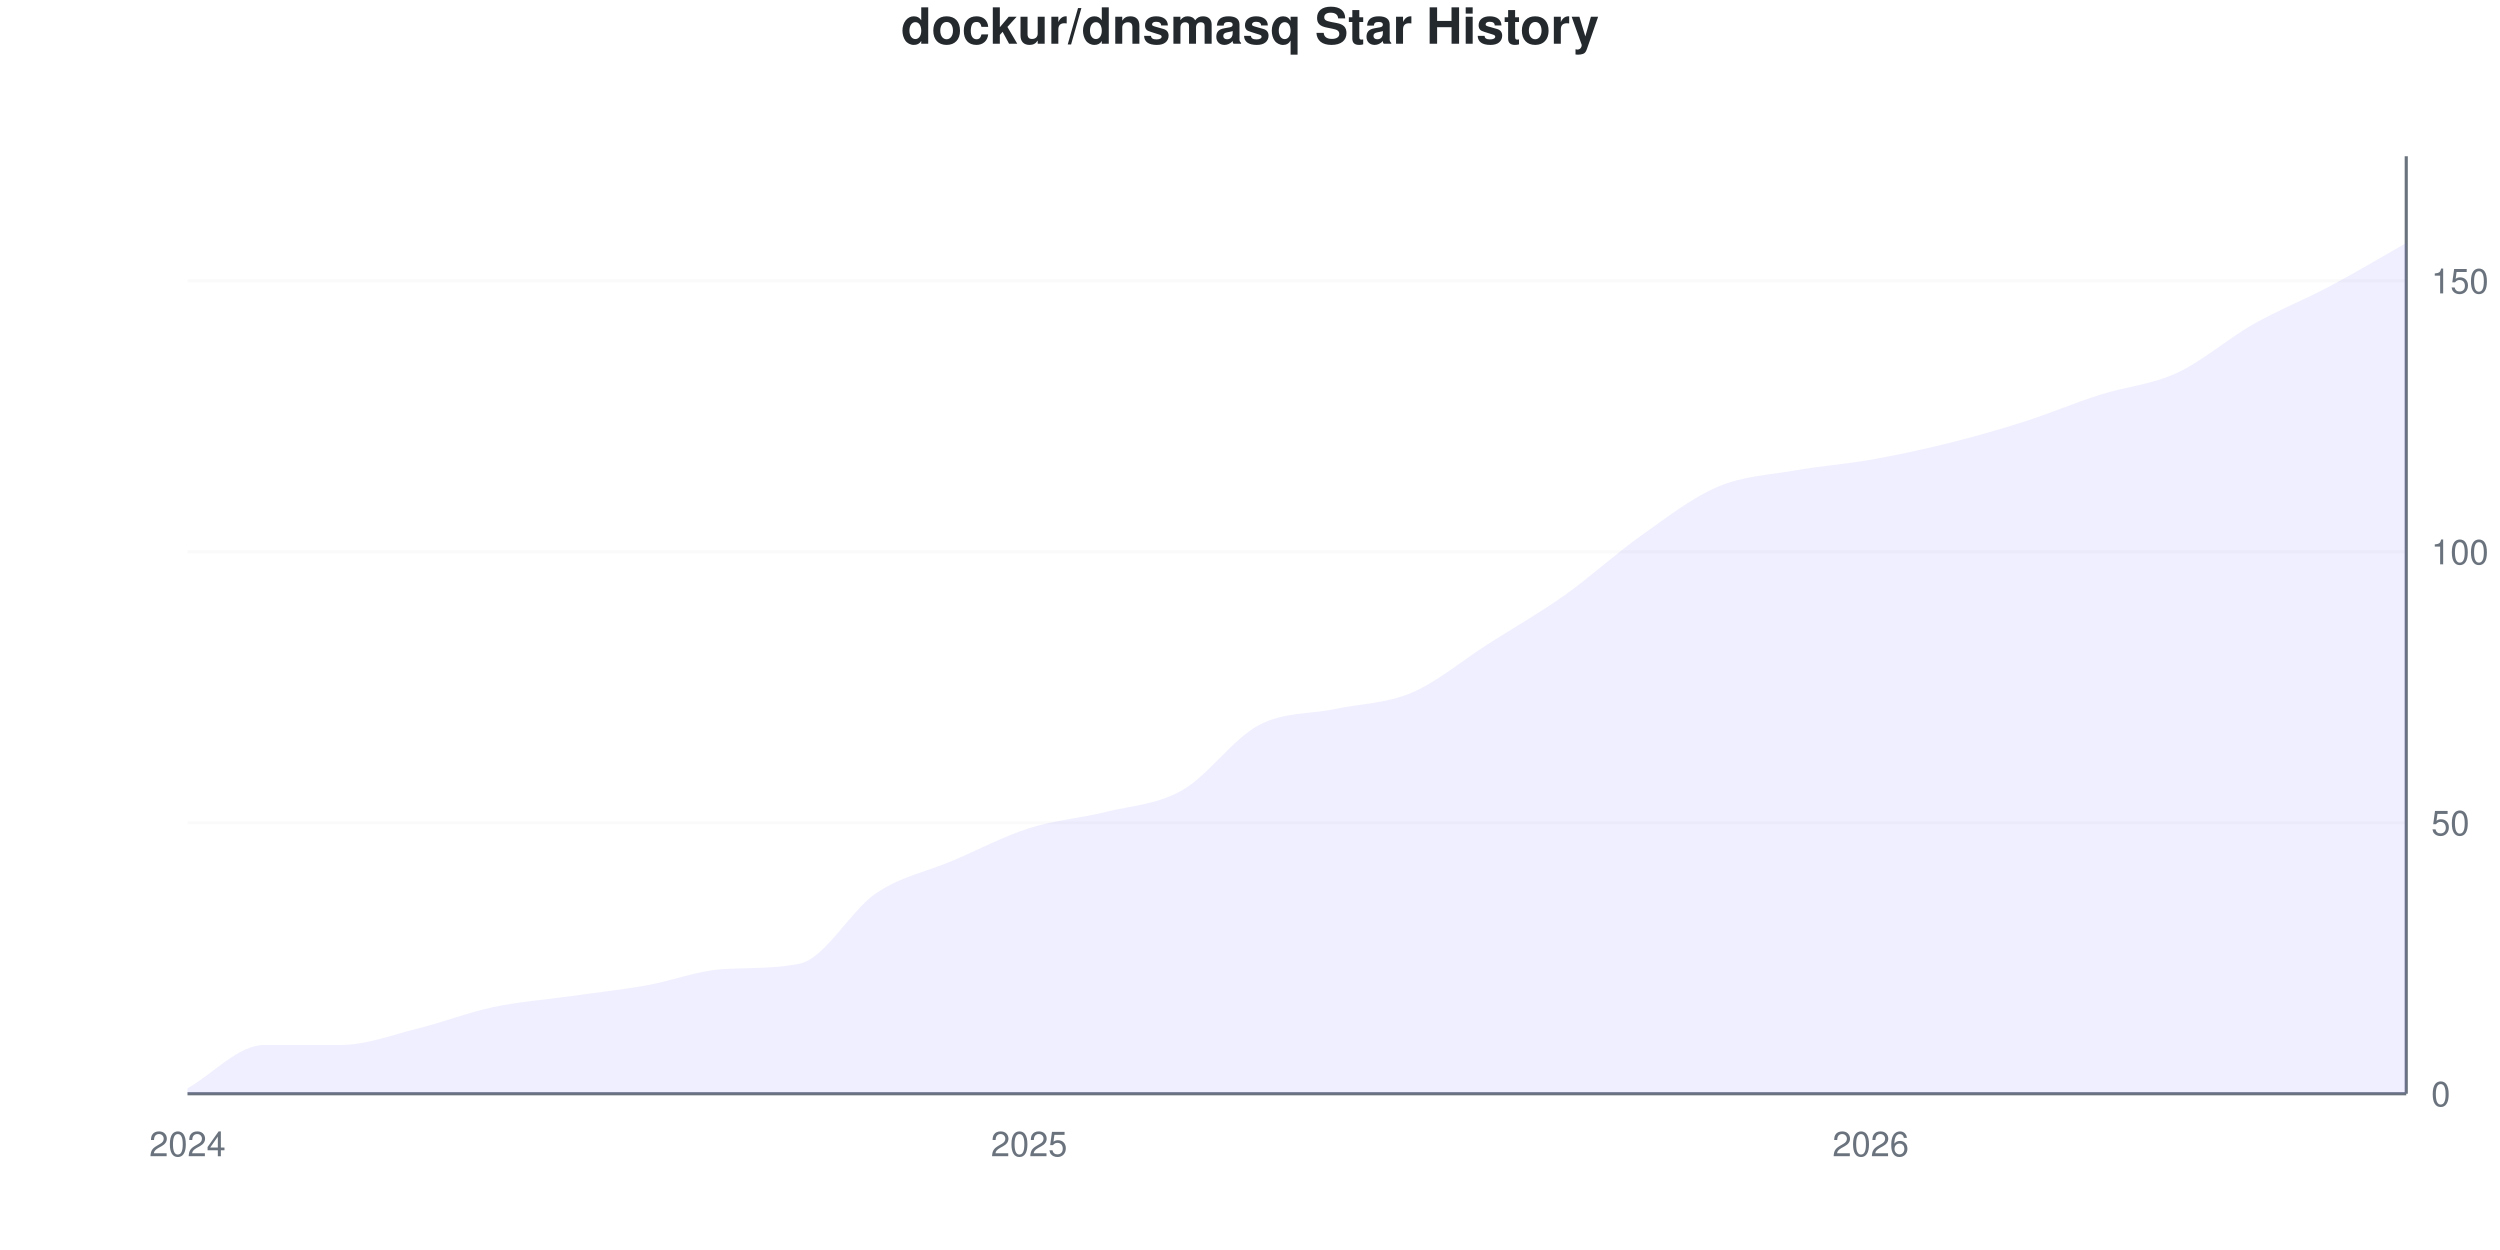
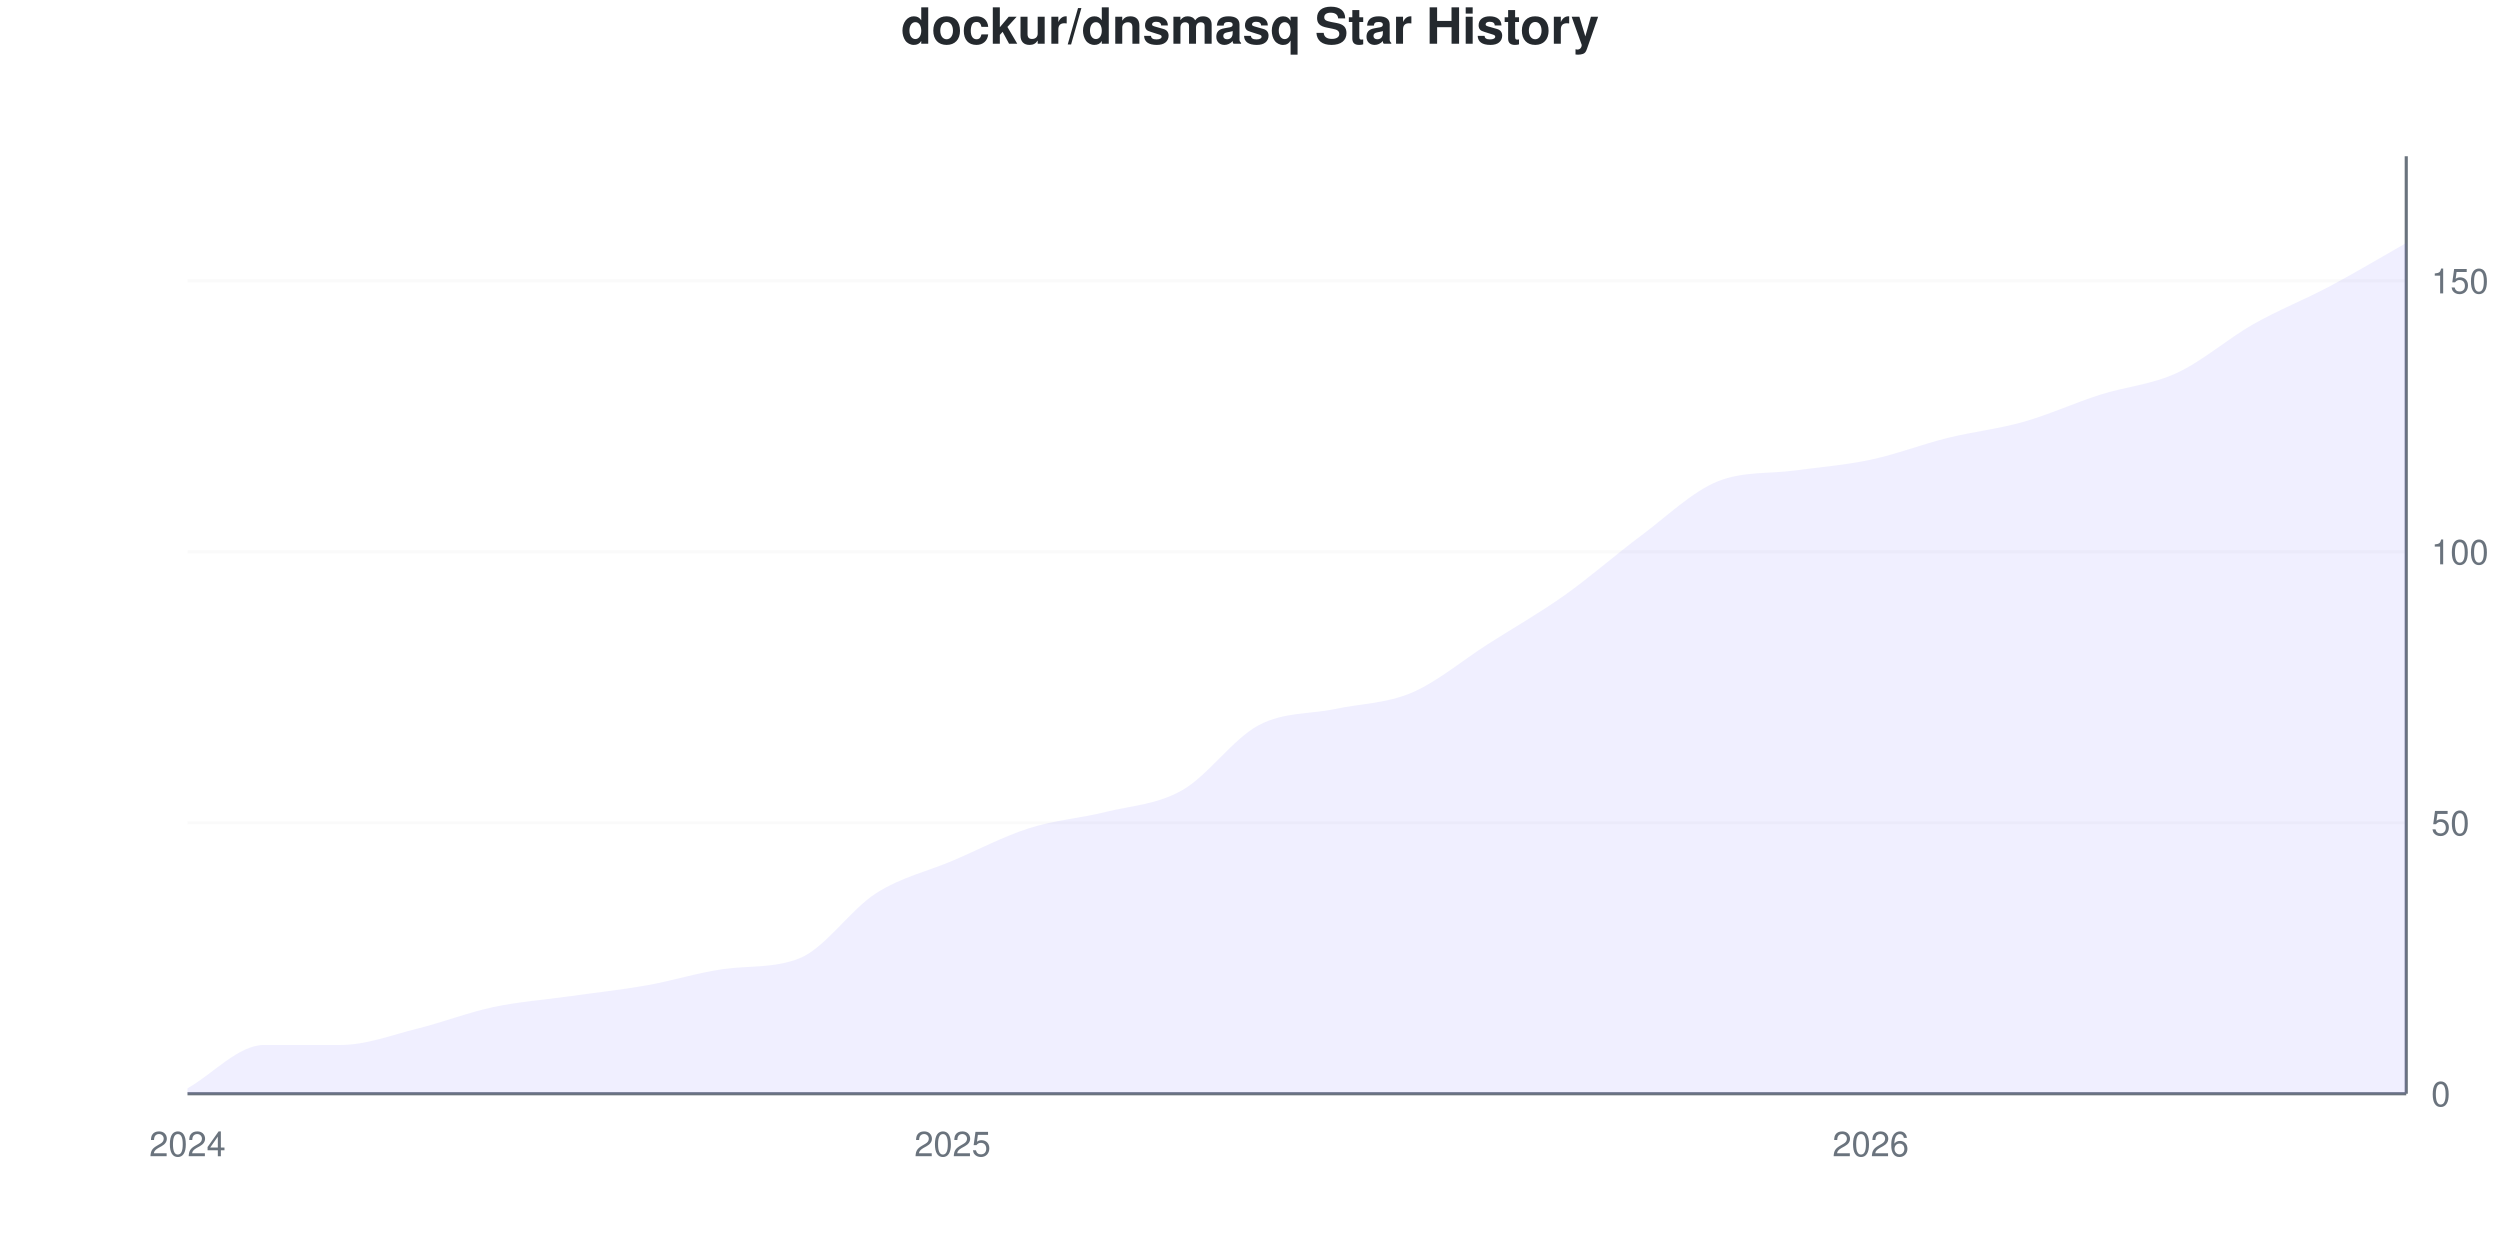
<svg xmlns="http://www.w3.org/2000/svg" viewBox="0 0 800 400" width="800" height="400">
  <style>
    @keyframes drawLine {
      to { stroke-dashoffset: 0; }
    }
    @keyframes fadeInPoint {
      from { opacity: 0; }
      to { opacity: 1; }
    }
    .data-line-0 {
      stroke-dasharray: 1166;
      stroke-dashoffset: 1166;
      animation: drawLine 2s ease-out forwards;
    }
    .data-point {
      opacity: 0;
      animation: fadeInPoint 0.5s ease-out forwards;
    }
    .chart-bg { fill: #fff; }
    .chart-text { fill: #24292e; }
    .chart-muted { fill: #6a737d; }
    .chart-grid { stroke: #eee; }
    .chart-axis { stroke: #6a737d; }
    @media (prefers-color-scheme: dark) {
      .chart-bg { fill: #0d1117; }
      .chart-text { fill: #e6edf3; }
      .chart-muted { fill: #8b949e; }
      .chart-grid { stroke: #21262d; }
      .chart-axis { stroke: #8b949e; }
    }
  </style>
  <rect width="800" height="400" class="chart-bg" />
  <text x="400" y="14" text-anchor="middle" class="chart-text" font-size="16" font-weight="bold" font-family="-apple-system, BlinkMacSystemFont, 'Segoe UI', Helvetica, Arial, sans-serif">dockur/dnsmasq Star History</text>
  <g class="grid">
    <line x1="60" y1="350" x2="770" y2="350" class="chart-grid" stroke-opacity="0.3" />
    <text x="778" y="354" text-anchor="start" class="chart-muted" font-size="11" font-family="-apple-system, BlinkMacSystemFont, 'Segoe UI', Helvetica, Arial, sans-serif">0</text>
    <line x1="60" y1="263.295" x2="770" y2="263.295" class="chart-grid" stroke-opacity="0.3" />
    <text x="778" y="267.295" text-anchor="start" class="chart-muted" font-size="11" font-family="-apple-system, BlinkMacSystemFont, 'Segoe UI', Helvetica, Arial, sans-serif">50</text>
    <line x1="60" y1="176.59" x2="770" y2="176.59" class="chart-grid" stroke-opacity="0.3" />
    <text x="778" y="180.59" text-anchor="start" class="chart-muted" font-size="11" font-family="-apple-system, BlinkMacSystemFont, 'Segoe UI', Helvetica, Arial, sans-serif">100</text>
    <line x1="60" y1="89.884" x2="770" y2="89.884" class="chart-grid" stroke-opacity="0.3" />
    <text x="778" y="93.884" text-anchor="start" class="chart-muted" font-size="11" font-family="-apple-system, BlinkMacSystemFont, 'Segoe UI', Helvetica, Arial, sans-serif">150</text>
  </g>
  <g class="milestones">
    
  </g>
  <g class="x-axis">
    <text x="60" y="370" text-anchor="middle" class="chart-muted" font-size="11" font-family="-apple-system, BlinkMacSystemFont, 'Segoe UI', Helvetica, Arial, sans-serif">2024</text>
-     <text x="329.31" y="370" text-anchor="middle" class="chart-muted" font-size="11" font-family="-apple-system, BlinkMacSystemFont, 'Segoe UI', Helvetica, Arial, sans-serif">2025</text>
+     <text x="304.828" y="370" text-anchor="middle" class="chart-muted" font-size="11" font-family="-apple-system, BlinkMacSystemFont, 'Segoe UI', Helvetica, Arial, sans-serif">2025</text>
    <text x="598.621" y="370" text-anchor="middle" class="chart-muted" font-size="11" font-family="-apple-system, BlinkMacSystemFont, 'Segoe UI', Helvetica, Arial, sans-serif">2026</text>
  </g>
  <line x1="770" y1="50" x2="770" y2="350" class="chart-axis" stroke-width="1" />
  <line x1="60" y1="350" x2="770" y2="350" class="chart-axis" stroke-width="1" />
-   <path d="M60,350 L60,348.266 C68.161,343.642 76.322,334.393 84.483,334.393 C92.644,334.393 100.805,334.393 108.966,334.393 C117.126,334.393 125.287,331.214 133.448,329.191 C141.609,327.168 149.77,323.988 157.931,322.254 C166.092,320.52 174.253,319.942 182.414,318.786 C190.575,317.63 198.736,316.763 206.897,315.318 C215.057,313.873 223.218,310.592 231.379,310.116 C239.54,309.639 247.701,310.049 255.862,308.382 C264.023,306.714 272.184,291.329 280.345,285.838 C288.506,280.347 296.667,278.902 304.828,275.434 C312.989,271.965 321.149,267.63 329.31,265.029 C337.471,262.428 345.632,261.85 353.793,259.827 C361.954,257.803 370.115,257.514 378.276,252.89 C386.437,248.266 394.598,236.416 402.759,232.081 C410.92,227.746 419.08,228.613 427.241,226.879 C435.402,225.145 443.563,225.145 451.724,221.676 C459.885,218.208 468.046,211.272 476.207,206.069 C484.368,200.867 492.529,196.243 500.69,190.462 C508.851,184.682 517.011,177.168 525.172,171.387 C533.333,165.607 541.494,159.249 549.655,155.78 C557.816,152.312 565.977,152.023 574.138,150.578 C582.299,149.133 590.46,148.555 598.621,147.11 C606.782,145.665 614.943,143.931 623.103,141.908 C631.264,139.884 639.425,137.572 647.586,134.971 C655.747,132.37 663.908,128.902 672.069,126.301 C680.23,123.699 688.391,123.121 696.552,119.364 C704.713,115.607 712.874,108.382 721.034,103.757 C729.195,99.133 737.356,95.954 745.517,91.618 C753.678,87.283 761.839,82.37 770,77.746 L770,350 L60,350 Z" fill="#6b63ff" fill-opacity="0.1" />
-   <path d="M60,350 L60,348.266 C68.161,343.642 76.322,334.393 84.483,334.393 C92.644,334.393 100.805,334.393 108.966,334.393 C117.126,334.393 125.287,331.214 133.448,329.191 C141.609,327.168 149.77,323.988 157.931,322.254 C166.092,320.52 174.253,319.942 182.414,318.786 C190.575,317.63 198.736,316.763 206.897,315.318 C215.057,313.873 223.218,310.592 231.379,310.116 C239.54,309.639 247.701,310.049 255.862,308.382 C264.023,306.714 272.184,291.329 280.345,285.838 C288.506,280.347 296.667,278.902 304.828,275.434 C312.989,271.965 321.149,267.63 329.31,265.029 C337.471,262.428 345.632,261.85 353.793,259.827 C361.954,257.803 370.115,257.514 378.276,252.89 C386.437,248.266 394.598,236.416 402.759,232.081 C410.92,227.746 419.08,228.613 427.241,226.879 C435.402,225.145 443.563,225.145 451.724,221.676 C459.885,218.208 468.046,211.272 476.207,206.069 C484.368,200.867 492.529,196.243 500.69,190.462 C508.851,184.682 517.011,177.168 525.172,171.387 C533.333,165.607 541.494,159.249 549.655,155.78 C557.816,152.312 565.977,152.023 574.138,150.578 C582.299,149.133 590.46,148.555 598.621,147.11 C606.782,145.665 614.943,143.931 623.103,141.908 C631.264,139.884 639.425,137.572 647.586,134.971 C655.747,132.37 663.908,128.902 672.069,126.301 C680.23,123.699 688.391,123.121 696.552,119.364 C704.713,115.607 712.874,108.382 721.034,103.757 C729.195,99.133 737.356,95.954 745.517,91.618 C753.678,87.283 761.839,82.37 770,77.746" fill="none" stroke="#6b63ff" stroke-width="2.5" class="data-line-0" />
+   <path d="M60,350 L60,348.266 C68.161,343.642 76.322,334.393 84.483,334.393 C92.644,334.393 100.805,334.393 108.966,334.393 C117.126,334.393 125.287,331.214 133.448,329.191 C141.609,327.168 149.77,323.988 157.931,322.254 C166.092,320.52 174.253,319.942 182.414,318.786 C190.575,317.63 198.736,316.763 206.897,315.318 C215.057,313.873 223.218,311.282 231.379,310.116 C239.54,308.949 247.701,309.914 255.862,306.647 C264.023,303.381 272.184,291.04 280.345,285.838 C288.506,280.636 296.667,278.902 304.828,275.434 C312.989,271.965 321.149,267.63 329.31,265.029 C337.471,262.428 345.632,261.85 353.793,259.827 C361.954,257.803 370.115,257.514 378.276,252.89 C386.437,248.266 394.598,236.416 402.759,232.081 C410.92,227.746 419.08,228.613 427.241,226.879 C435.402,225.145 443.563,225.145 451.724,221.676 C459.885,218.208 468.046,211.272 476.207,206.069 C484.368,200.867 492.529,196.243 500.69,190.462 C508.851,184.682 517.011,177.457 525.172,171.387 C533.333,165.318 541.494,157.336 549.655,154.046 C557.816,150.756 565.977,151.675 574.138,150.578 C582.299,149.481 590.46,148.844 598.621,147.11 C606.782,145.376 614.943,142.197 623.103,140.173 C631.264,138.15 639.425,137.283 647.586,134.971 C655.747,132.659 663.908,128.902 672.069,126.301 C680.23,123.699 688.391,123.121 696.552,119.364 C704.713,115.607 712.874,108.382 721.034,103.757 C729.195,99.133 737.356,95.954 745.517,91.618 C753.678,87.283 761.839,82.37 770,77.746 L770,350 L60,350 Z" fill="#6b63ff" fill-opacity="0.1" />
+   <path d="M60,350 L60,348.266 C68.161,343.642 76.322,334.393 84.483,334.393 C92.644,334.393 100.805,334.393 108.966,334.393 C117.126,334.393 125.287,331.214 133.448,329.191 C141.609,327.168 149.77,323.988 157.931,322.254 C166.092,320.52 174.253,319.942 182.414,318.786 C190.575,317.63 198.736,316.763 206.897,315.318 C215.057,313.873 223.218,311.282 231.379,310.116 C239.54,308.949 247.701,309.914 255.862,306.647 C264.023,303.381 272.184,291.04 280.345,285.838 C288.506,280.636 296.667,278.902 304.828,275.434 C312.989,271.965 321.149,267.63 329.31,265.029 C337.471,262.428 345.632,261.85 353.793,259.827 C361.954,257.803 370.115,257.514 378.276,252.89 C386.437,248.266 394.598,236.416 402.759,232.081 C410.92,227.746 419.08,228.613 427.241,226.879 C435.402,225.145 443.563,225.145 451.724,221.676 C459.885,218.208 468.046,211.272 476.207,206.069 C484.368,200.867 492.529,196.243 500.69,190.462 C508.851,184.682 517.011,177.457 525.172,171.387 C533.333,165.318 541.494,157.336 549.655,154.046 C557.816,150.756 565.977,151.675 574.138,150.578 C582.299,149.481 590.46,148.844 598.621,147.11 C606.782,145.376 614.943,142.197 623.103,140.173 C631.264,138.15 639.425,137.283 647.586,134.971 C655.747,132.659 663.908,128.902 672.069,126.301 C680.23,123.699 688.391,123.121 696.552,119.364 C704.713,115.607 712.874,108.382 721.034,103.757 C729.195,99.133 737.356,95.954 745.517,91.618 C753.678,87.283 761.839,82.37 770,77.746" fill="none" stroke="#6b63ff" stroke-width="2.5" class="data-line-0" />
  <g class="points">
    <circle cx="60" cy="348.266" r="4" fill="#6b63ff" class="data-point" style="animation-delay: 1.50s" />
    <circle cx="84.483" cy="334.393" r="4" fill="#6b63ff" class="data-point" style="animation-delay: 1.55s" />
    <circle cx="108.966" cy="334.393" r="4" fill="#6b63ff" class="data-point" style="animation-delay: 1.60s" />
    <circle cx="133.448" cy="329.191" r="4" fill="#6b63ff" class="data-point" style="animation-delay: 1.65s" />
    <circle cx="157.931" cy="322.254" r="4" fill="#6b63ff" class="data-point" style="animation-delay: 1.70s" />
    <circle cx="182.414" cy="318.786" r="4" fill="#6b63ff" class="data-point" style="animation-delay: 1.75s" />
    <circle cx="206.897" cy="315.318" r="4" fill="#6b63ff" class="data-point" style="animation-delay: 1.80s" />
    <circle cx="231.379" cy="310.116" r="4" fill="#6b63ff" class="data-point" style="animation-delay: 1.85s" />
-     <circle cx="255.862" cy="308.382" r="4" fill="#6b63ff" class="data-point" style="animation-delay: 1.90s" />
+     <circle cx="255.862" cy="306.647" r="4" fill="#6b63ff" class="data-point" style="animation-delay: 1.90s" />
    <circle cx="280.345" cy="285.838" r="4" fill="#6b63ff" class="data-point" style="animation-delay: 1.95s" />
    <circle cx="304.828" cy="275.434" r="4" fill="#6b63ff" class="data-point" style="animation-delay: 2.00s" />
    <circle cx="329.31" cy="265.029" r="4" fill="#6b63ff" class="data-point" style="animation-delay: 2.05s" />
    <circle cx="353.793" cy="259.827" r="4" fill="#6b63ff" class="data-point" style="animation-delay: 2.10s" />
    <circle cx="378.276" cy="252.89" r="4" fill="#6b63ff" class="data-point" style="animation-delay: 2.15s" />
    <circle cx="402.759" cy="232.081" r="4" fill="#6b63ff" class="data-point" style="animation-delay: 2.20s" />
    <circle cx="427.241" cy="226.879" r="4" fill="#6b63ff" class="data-point" style="animation-delay: 2.25s" />
    <circle cx="451.724" cy="221.676" r="4" fill="#6b63ff" class="data-point" style="animation-delay: 2.30s" />
    <circle cx="476.207" cy="206.069" r="4" fill="#6b63ff" class="data-point" style="animation-delay: 2.35s" />
    <circle cx="500.69" cy="190.462" r="4" fill="#6b63ff" class="data-point" style="animation-delay: 2.40s" />
    <circle cx="525.172" cy="171.387" r="4" fill="#6b63ff" class="data-point" style="animation-delay: 2.45s" />
-     <circle cx="549.655" cy="155.78" r="4" fill="#6b63ff" class="data-point" style="animation-delay: 2.50s" />
+     <circle cx="549.655" cy="154.046" r="4" fill="#6b63ff" class="data-point" style="animation-delay: 2.50s" />
    <circle cx="574.138" cy="150.578" r="4" fill="#6b63ff" class="data-point" style="animation-delay: 2.55s" />
    <circle cx="598.621" cy="147.11" r="4" fill="#6b63ff" class="data-point" style="animation-delay: 2.60s" />
-     <circle cx="623.103" cy="141.908" r="4" fill="#6b63ff" class="data-point" style="animation-delay: 2.65s" />
+     <circle cx="623.103" cy="140.173" r="4" fill="#6b63ff" class="data-point" style="animation-delay: 2.65s" />
    <circle cx="647.586" cy="134.971" r="4" fill="#6b63ff" class="data-point" style="animation-delay: 2.70s" />
    <circle cx="672.069" cy="126.301" r="4" fill="#6b63ff" class="data-point" style="animation-delay: 2.75s" />
    <circle cx="696.552" cy="119.364" r="4" fill="#6b63ff" class="data-point" style="animation-delay: 2.80s" />
    <circle cx="721.034" cy="103.757" r="4" fill="#6b63ff" class="data-point" style="animation-delay: 2.85s" />
    <circle cx="745.517" cy="91.618" r="4" fill="#6b63ff" class="data-point" style="animation-delay: 2.90s" />
    <circle cx="770" cy="77.746" r="4" fill="#6b63ff" class="data-point" style="animation-delay: 2.95s" />
  </g>
</svg>
